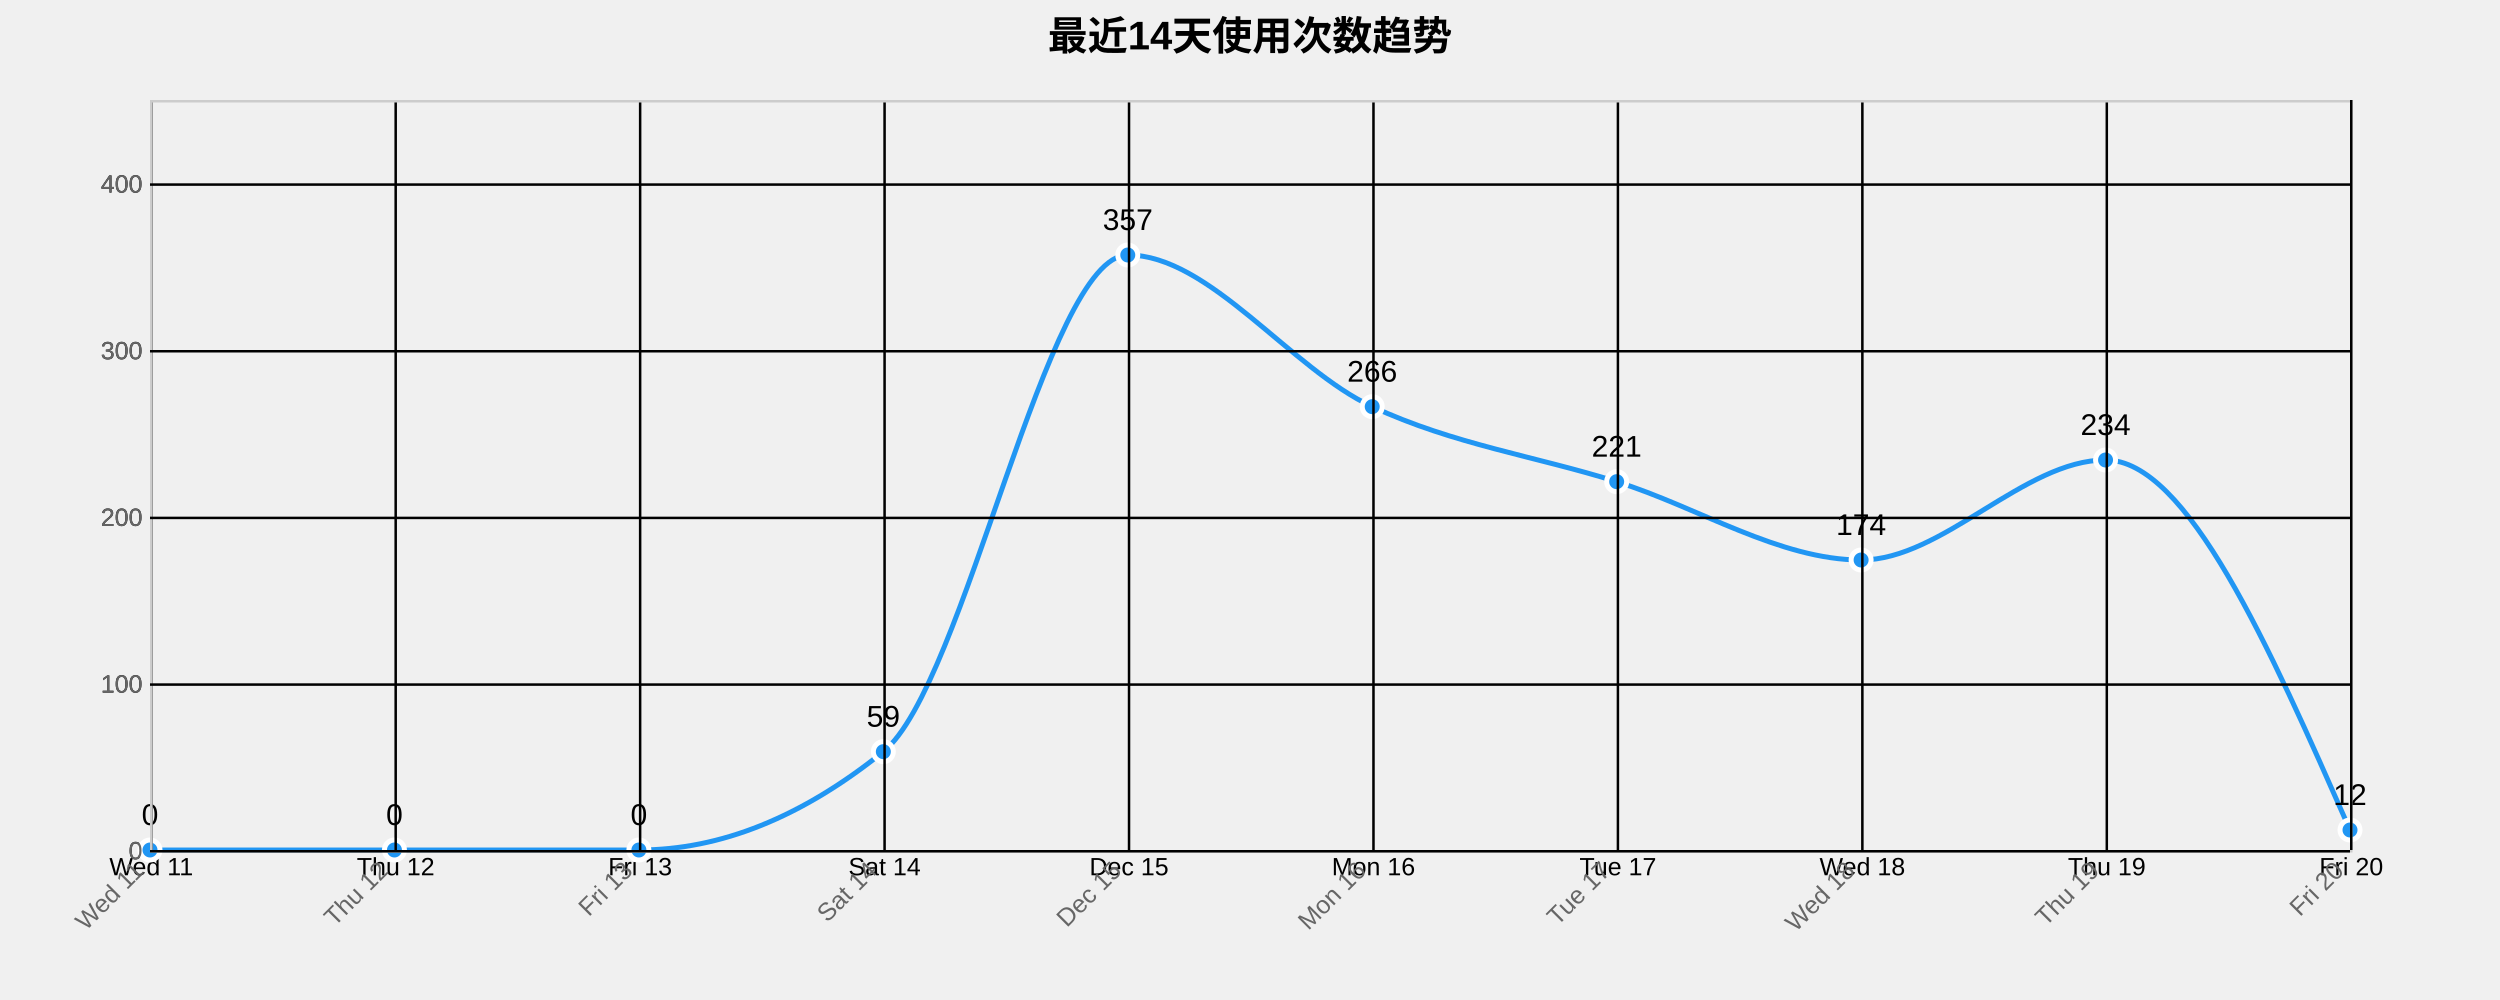
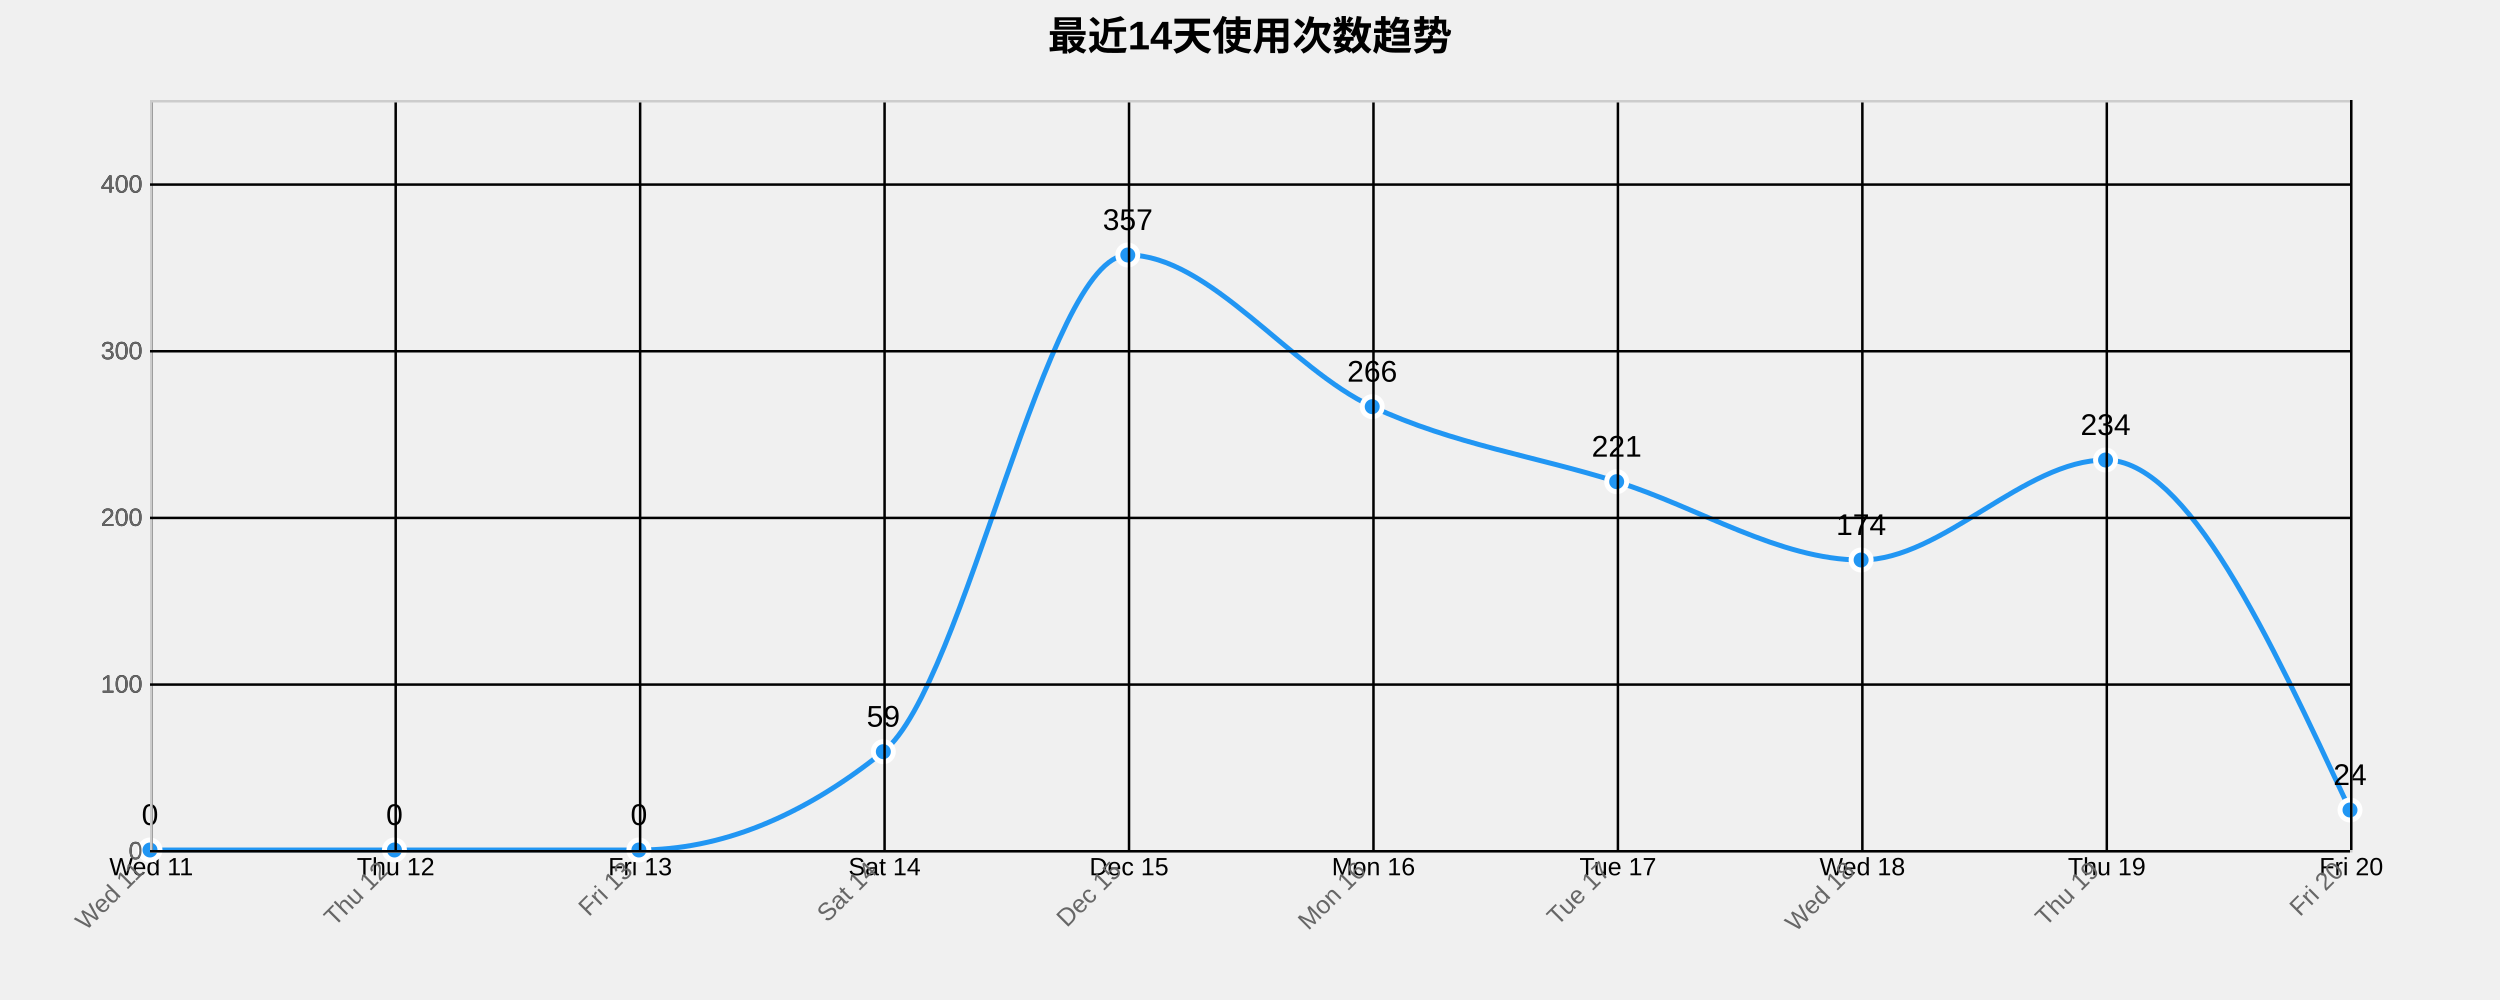
<svg xmlns="http://www.w3.org/2000/svg" width="1000" height="400">
  <g transform="translate(60,40)">
    <text x="440" y="-20" text-anchor="middle" style="font-size: 16px; font-weight: bold;">最近14天使用次数趋势</text>
    <g class="grid" transform="translate(0,300)" fill="none" font-size="10" font-family="sans-serif" text-anchor="middle">
      <path class="domain" stroke="currentColor" d="M0.5,-300V0.5H880.5V-300" />
      <g class="tick" opacity="1" transform="translate(0.5,0)">
        <line stroke="currentColor" y2="-300" />
        <text fill="currentColor" y="3" dy="0.71em">Wed 11</text>
      </g>
      <g class="tick" opacity="1" transform="translate(98.27778,0)">
        <line stroke="currentColor" y2="-300" />
        <text fill="currentColor" y="3" dy="0.71em">Thu 12</text>
      </g>
      <g class="tick" opacity="1" transform="translate(196.0556,0)">
        <line stroke="currentColor" y2="-300" />
        <text fill="currentColor" y="3" dy="0.71em">Fri 13</text>
      </g>
      <g class="tick" opacity="1" transform="translate(293.8333,0)">
        <line stroke="currentColor" y2="-300" />
        <text fill="currentColor" y="3" dy="0.71em">Sat 14</text>
      </g>
      <g class="tick" opacity="1" transform="translate(391.6111,0)">
        <line stroke="currentColor" y2="-300" />
        <text fill="currentColor" y="3" dy="0.71em">Dec 15</text>
      </g>
      <g class="tick" opacity="1" transform="translate(489.3889,0)">
        <line stroke="currentColor" y2="-300" />
        <text fill="currentColor" y="3" dy="0.71em">Mon 16</text>
      </g>
      <g class="tick" opacity="1" transform="translate(587.1667,0)">
        <line stroke="currentColor" y2="-300" />
        <text fill="currentColor" y="3" dy="0.71em">Tue 17</text>
      </g>
      <g class="tick" opacity="1" transform="translate(684.9444,0)">
        <line stroke="currentColor" y2="-300" />
        <text fill="currentColor" y="3" dy="0.71em">Wed 18</text>
      </g>
      <g class="tick" opacity="1" transform="translate(782.7222,0)">
        <line stroke="currentColor" y2="-300" />
        <text fill="currentColor" y="3" dy="0.71em">Thu 19</text>
      </g>
      <g class="tick" opacity="1" transform="translate(880.5,0)">
        <line stroke="currentColor" y2="-300" />
        <text fill="currentColor" y="3" dy="0.71em">Fri 20</text>
      </g>
    </g>
    <g class="grid" fill="none" font-size="10" font-family="sans-serif" text-anchor="end">
      <path class="domain" stroke="currentColor" d="M880,300.5H0.5V0.5H880" />
      <g class="tick" opacity="1" transform="translate(0,300.5)">
        <line stroke="currentColor" x2="880" />
        <text fill="currentColor" x="-3" dy="0.32em">0</text>
      </g>
      <g class="tick" opacity="1" transform="translate(0,233.8333)">
        <line stroke="currentColor" x2="880" />
        <text fill="currentColor" x="-3" dy="0.32em">100</text>
      </g>
      <g class="tick" opacity="1" transform="translate(0,167.1667)">
        <line stroke="currentColor" x2="880" />
        <text fill="currentColor" x="-3" dy="0.32em">200</text>
      </g>
      <g class="tick" opacity="1" transform="translate(0,100.5)">
        <line stroke="currentColor" x2="880" />
        <text fill="currentColor" x="-3" dy="0.32em">300</text>
      </g>
      <g class="tick" opacity="1" transform="translate(0,33.83333)">
        <line stroke="currentColor" x2="880" />
        <text fill="currentColor" x="-3" dy="0.32em">400</text>
      </g>
    </g>
-     <path class="area" d="M0,300C32.593,300,65.185,300,97.778,300C130.37,300,162.963,300,195.556,300C228.148,300,260.741,286.889,293.333,260.667C325.926,234.444,358.519,62,391.111,62C423.704,62,456.296,107.556,488.889,122.667C521.481,137.778,554.074,142.444,586.667,152.667C619.259,162.889,651.852,184,684.444,184C717.037,184,749.63,144,782.222,144C814.815,144,847.407,218,880,292L880,300C847.407,300,814.815,300,782.222,300C749.63,300,717.037,300,684.444,300C651.852,300,619.259,300,586.667,300C554.074,300,521.481,300,488.889,300C456.296,300,423.704,300,391.111,300C358.519,300,325.926,300,293.333,300C260.741,300,228.148,300,195.556,300C162.963,300,130.37,300,97.778,300C65.185,300,32.593,300,0,300Z" style="fill: url(#area-gradient); opacity: 0.3;" />
-     <path class="line" d="M0,300C32.593,300,65.185,300,97.778,300C130.37,300,162.963,300,195.556,300C228.148,300,260.741,286.889,293.333,260.667C325.926,234.444,358.519,62,391.111,62C423.704,62,456.296,107.556,488.889,122.667C521.481,137.778,554.074,142.444,586.667,152.667C619.259,162.889,651.852,184,684.444,184C717.037,184,749.63,144,782.222,144C814.815,144,847.407,218,880,292" style="fill: none; stroke: #2196F3; stroke-width: 2px;" />
+     <path class="area" d="M0,300C32.593,300,65.185,300,97.778,300C130.37,300,162.963,300,195.556,300C228.148,300,260.741,286.889,293.333,260.667C325.926,234.444,358.519,62,391.111,62C423.704,62,456.296,107.556,488.889,122.667C521.481,137.778,554.074,142.444,586.667,152.667C619.259,162.889,651.852,184,684.444,184C717.037,184,749.63,144,782.222,144C814.815,144,847.407,214,880,284L880,300C847.407,300,814.815,300,782.222,300C749.63,300,717.037,300,684.444,300C651.852,300,619.259,300,586.667,300C554.074,300,521.481,300,488.889,300C456.296,300,423.704,300,391.111,300C358.519,300,325.926,300,293.333,300C260.741,300,228.148,300,195.556,300C162.963,300,130.37,300,97.778,300C65.185,300,32.593,300,0,300Z" style="fill: url(#area-gradient); opacity: 0.3;" />
+     <path class="line" d="M0,300C32.593,300,65.185,300,97.778,300C130.37,300,162.963,300,195.556,300C228.148,300,260.741,286.889,293.333,260.667C325.926,234.444,358.519,62,391.111,62C423.704,62,456.296,107.556,488.889,122.667C521.481,137.778,554.074,142.444,586.667,152.667C619.259,162.889,651.852,184,684.444,184C717.037,184,749.63,144,782.222,144C814.815,144,847.407,214,880,284" style="fill: none; stroke: #2196F3; stroke-width: 2px;" />
    <circle class="dot" cx="0" cy="300" r="4" style="fill: #2196F3; stroke: #fff; stroke-width: 2px;" />
    <circle class="dot" cx="97.778" cy="300" r="4" style="fill: #2196F3; stroke: #fff; stroke-width: 2px;" />
    <circle class="dot" cx="195.556" cy="300" r="4" style="fill: #2196F3; stroke: #fff; stroke-width: 2px;" />
    <circle class="dot" cx="293.333" cy="260.667" r="4" style="fill: #2196F3; stroke: #fff; stroke-width: 2px;" />
    <circle class="dot" cx="391.111" cy="62" r="4" style="fill: #2196F3; stroke: #fff; stroke-width: 2px;" />
    <circle class="dot" cx="488.889" cy="122.667" r="4" style="fill: #2196F3; stroke: #fff; stroke-width: 2px;" />
    <circle class="dot" cx="586.667" cy="152.667" r="4" style="fill: #2196F3; stroke: #fff; stroke-width: 2px;" />
    <circle class="dot" cx="684.444" cy="184" r="4" style="fill: #2196F3; stroke: #fff; stroke-width: 2px;" />
    <circle class="dot" cx="782.222" cy="144" r="4" style="fill: #2196F3; stroke: #fff; stroke-width: 2px;" />
-     <circle class="dot" cx="880" cy="292" r="4" style="fill: #2196F3; stroke: #fff; stroke-width: 2px;" />
+     <circle class="dot" cx="880" cy="284" r="4" style="fill: #2196F3; stroke: #fff; stroke-width: 2px;" />
    <text class="label" x="0" y="290" text-anchor="middle" style="font-size: 12px;">0</text>
    <text class="label" x="97.778" y="290" text-anchor="middle" style="font-size: 12px;">0</text>
    <text class="label" x="195.556" y="290" text-anchor="middle" style="font-size: 12px;">0</text>
    <text class="label" x="293.333" y="250.667" text-anchor="middle" style="font-size: 12px;">59</text>
    <text class="label" x="391.111" y="52" text-anchor="middle" style="font-size: 12px;">357</text>
    <text class="label" x="488.889" y="112.667" text-anchor="middle" style="font-size: 12px;">266</text>
    <text class="label" x="586.667" y="142.667" text-anchor="middle" style="font-size: 12px;">221</text>
    <text class="label" x="684.444" y="174" text-anchor="middle" style="font-size: 12px;">174</text>
    <text class="label" x="782.222" y="134" text-anchor="middle" style="font-size: 12px;">234</text>
-     <text class="label" x="880" y="282" text-anchor="middle" style="font-size: 12px;">12</text>
+     <text class="label" x="880" y="274" text-anchor="middle" style="font-size: 12px;">24</text>
    <g class="x-axis" transform="translate(0,300)" fill="none" font-size="10" font-family="sans-serif" text-anchor="middle">
      <path class="domain" stroke="currentColor" d="M0.5,-300V0.5H880.5V-300" />
      <g class="tick" opacity="1" transform="translate(0.5,0)">
        <line stroke="currentColor" y2="-300" />
        <text fill="currentColor" y="3" dy=".15em" style="text-anchor: end;" dx="-.8em" transform="rotate(-45)">Wed 11</text>
      </g>
      <g class="tick" opacity="1" transform="translate(98.27778,0)">
        <line stroke="currentColor" y2="-300" />
        <text fill="currentColor" y="3" dy=".15em" style="text-anchor: end;" dx="-.8em" transform="rotate(-45)">Thu 12</text>
      </g>
      <g class="tick" opacity="1" transform="translate(196.0556,0)">
        <line stroke="currentColor" y2="-300" />
        <text fill="currentColor" y="3" dy=".15em" style="text-anchor: end;" dx="-.8em" transform="rotate(-45)">Fri 13</text>
      </g>
      <g class="tick" opacity="1" transform="translate(293.8333,0)">
        <line stroke="currentColor" y2="-300" />
        <text fill="currentColor" y="3" dy=".15em" style="text-anchor: end;" dx="-.8em" transform="rotate(-45)">Sat 14</text>
      </g>
      <g class="tick" opacity="1" transform="translate(391.6111,0)">
        <line stroke="currentColor" y2="-300" />
        <text fill="currentColor" y="3" dy=".15em" style="text-anchor: end;" dx="-.8em" transform="rotate(-45)">Dec 15</text>
      </g>
      <g class="tick" opacity="1" transform="translate(489.3889,0)">
        <line stroke="currentColor" y2="-300" />
        <text fill="currentColor" y="3" dy=".15em" style="text-anchor: end;" dx="-.8em" transform="rotate(-45)">Mon 16</text>
      </g>
      <g class="tick" opacity="1" transform="translate(587.1667,0)">
        <line stroke="currentColor" y2="-300" />
        <text fill="currentColor" y="3" dy=".15em" style="text-anchor: end;" dx="-.8em" transform="rotate(-45)">Tue 17</text>
      </g>
      <g class="tick" opacity="1" transform="translate(684.9444,0)">
        <line stroke="currentColor" y2="-300" />
        <text fill="currentColor" y="3" dy=".15em" style="text-anchor: end;" dx="-.8em" transform="rotate(-45)">Wed 18</text>
      </g>
      <g class="tick" opacity="1" transform="translate(782.7222,0)">
        <line stroke="currentColor" y2="-300" />
        <text fill="currentColor" y="3" dy=".15em" style="text-anchor: end;" dx="-.8em" transform="rotate(-45)">Thu 19</text>
      </g>
      <g class="tick" opacity="1" transform="translate(880.5,0)">
        <line stroke="currentColor" y2="-300" />
        <text fill="currentColor" y="3" dy=".15em" style="text-anchor: end;" dx="-.8em" transform="rotate(-45)">Fri 20</text>
      </g>
    </g>
    <g class="y-axis" fill="none" font-size="10" font-family="sans-serif" text-anchor="end">
      <path class="domain" stroke="currentColor" d="M880,300.5H0.5V0.5H880" />
      <g class="tick" opacity="1" transform="translate(0,300.5)">
        <line stroke="currentColor" x2="880" />
        <text fill="currentColor" x="-3" dy="0.32em">0</text>
      </g>
      <g class="tick" opacity="1" transform="translate(0,233.8333)">
        <line stroke="currentColor" x2="880" />
        <text fill="currentColor" x="-3" dy="0.32em">100</text>
      </g>
      <g class="tick" opacity="1" transform="translate(0,167.1667)">
        <line stroke="currentColor" x2="880" />
        <text fill="currentColor" x="-3" dy="0.32em">200</text>
      </g>
      <g class="tick" opacity="1" transform="translate(0,100.5)">
        <line stroke="currentColor" x2="880" />
        <text fill="currentColor" x="-3" dy="0.32em">300</text>
      </g>
      <g class="tick" opacity="1" transform="translate(0,33.83333)">
        <line stroke="currentColor" x2="880" />
        <text fill="currentColor" x="-3" dy="0.32em">400</text>
      </g>
    </g>
    <style>
    .grid line {
      stroke: #e0e0e0;
      stroke-opacity: 0.7;
      shape-rendering: crispEdges;
    }
    .grid path {
      stroke-width: 0;
    }
    .dot:hover {
      r: 6;
    }
    text {
      font-family: Arial, sans-serif;
    }
    .x-axis path, .y-axis path {
      stroke: #ccc;
    }
    .x-axis text, .y-axis text {
      fill: #666;
    }
  </style>
  </g>
</svg>
